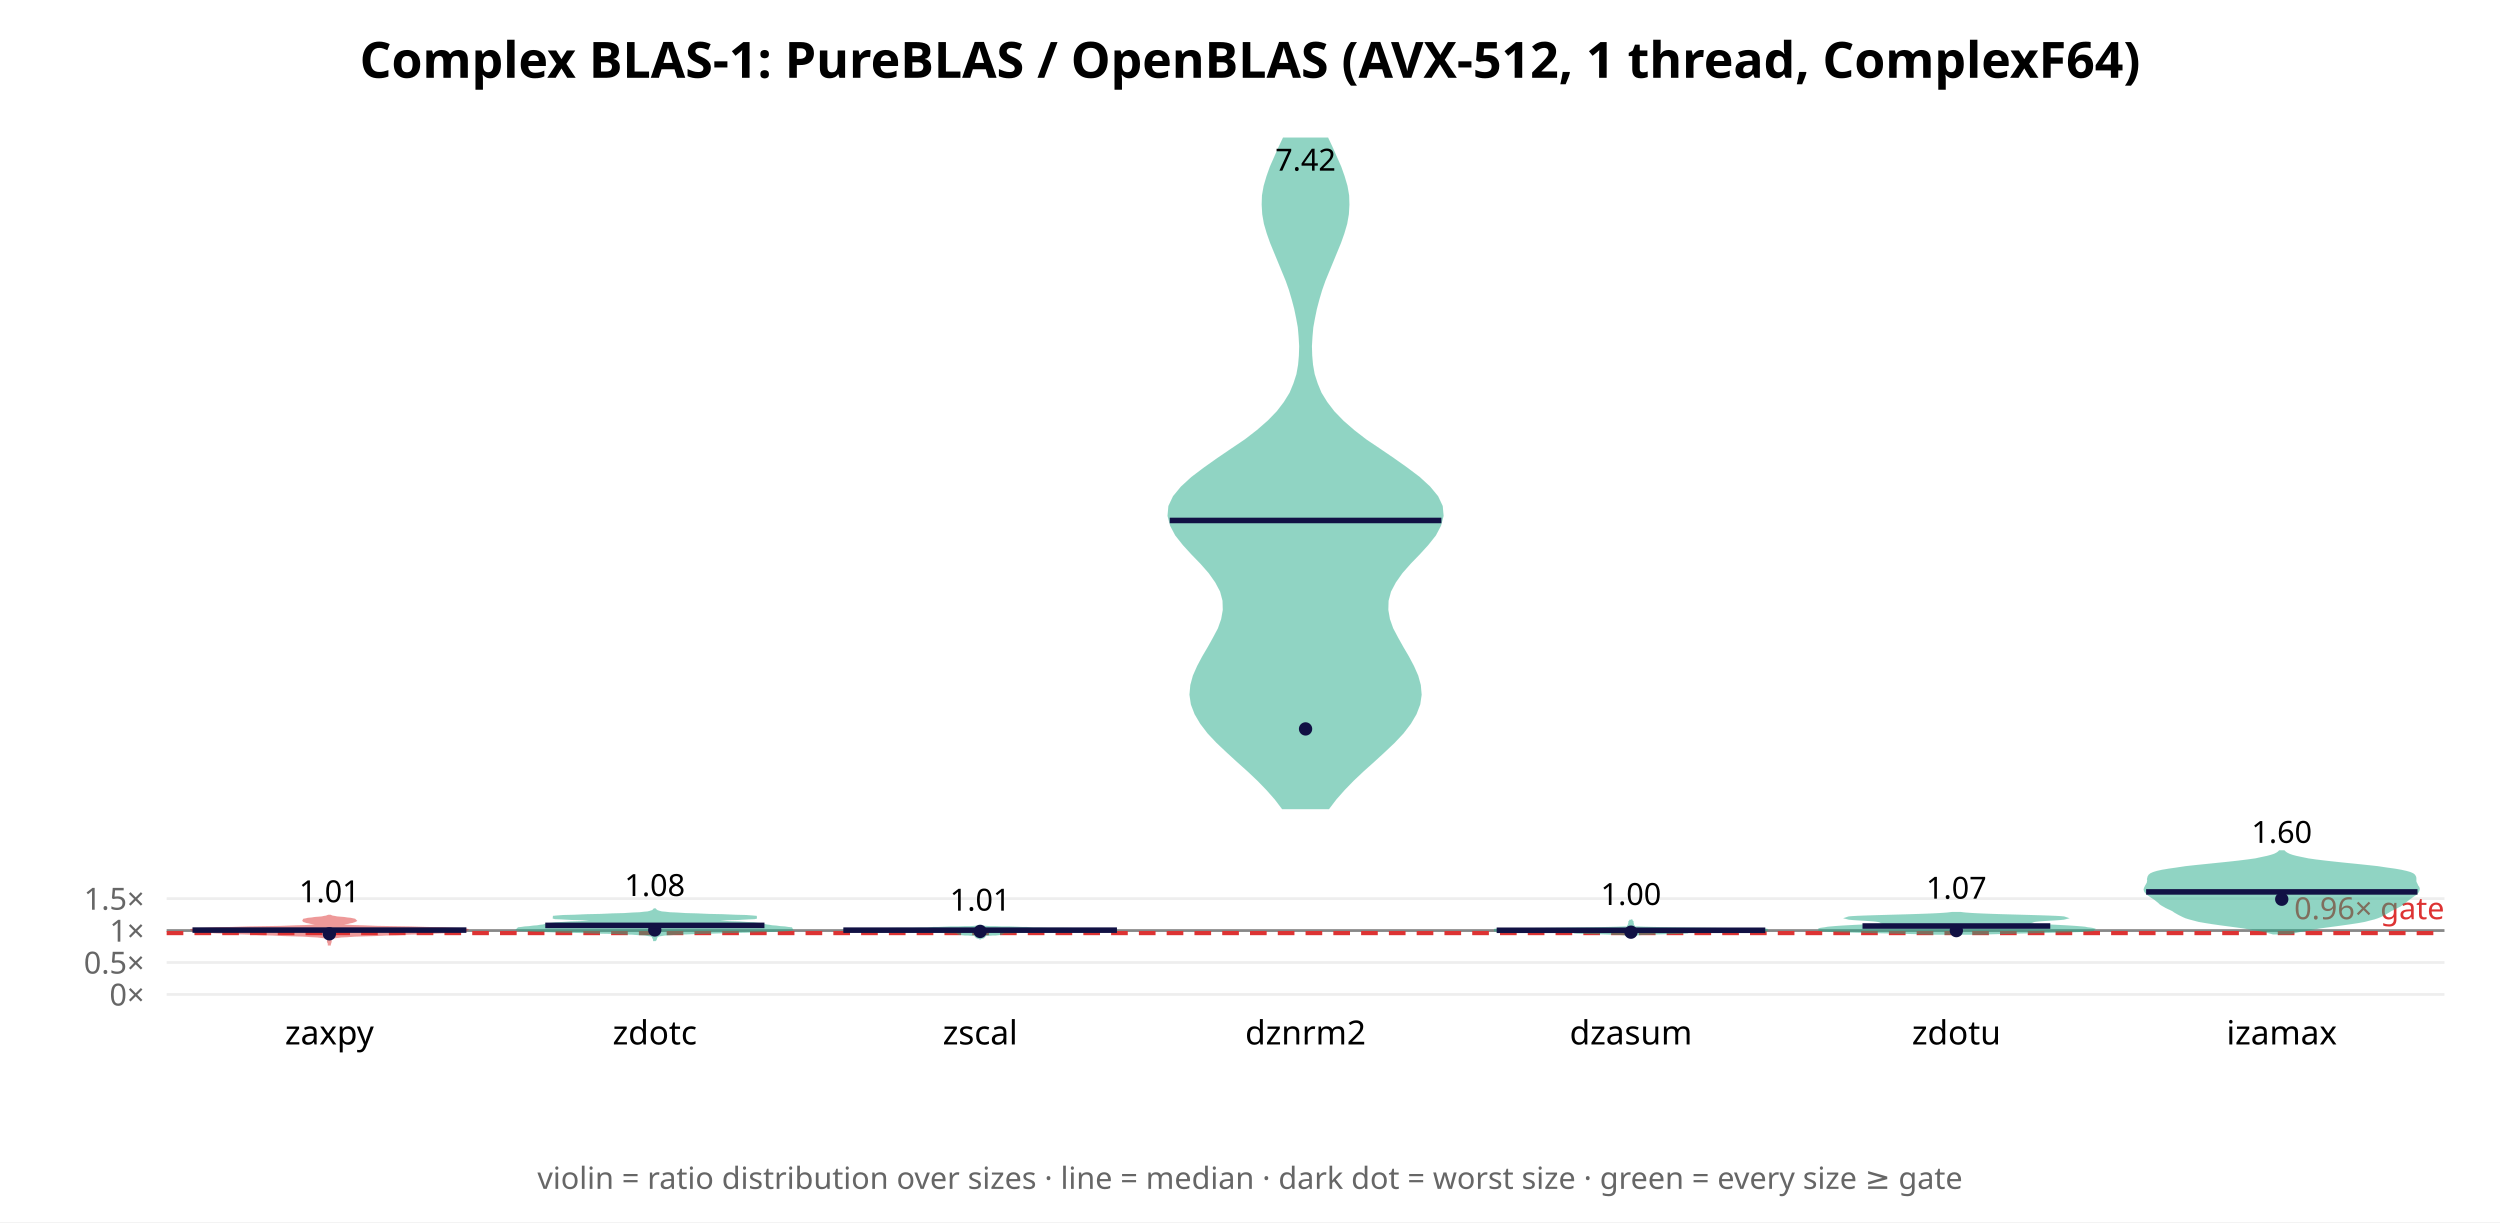
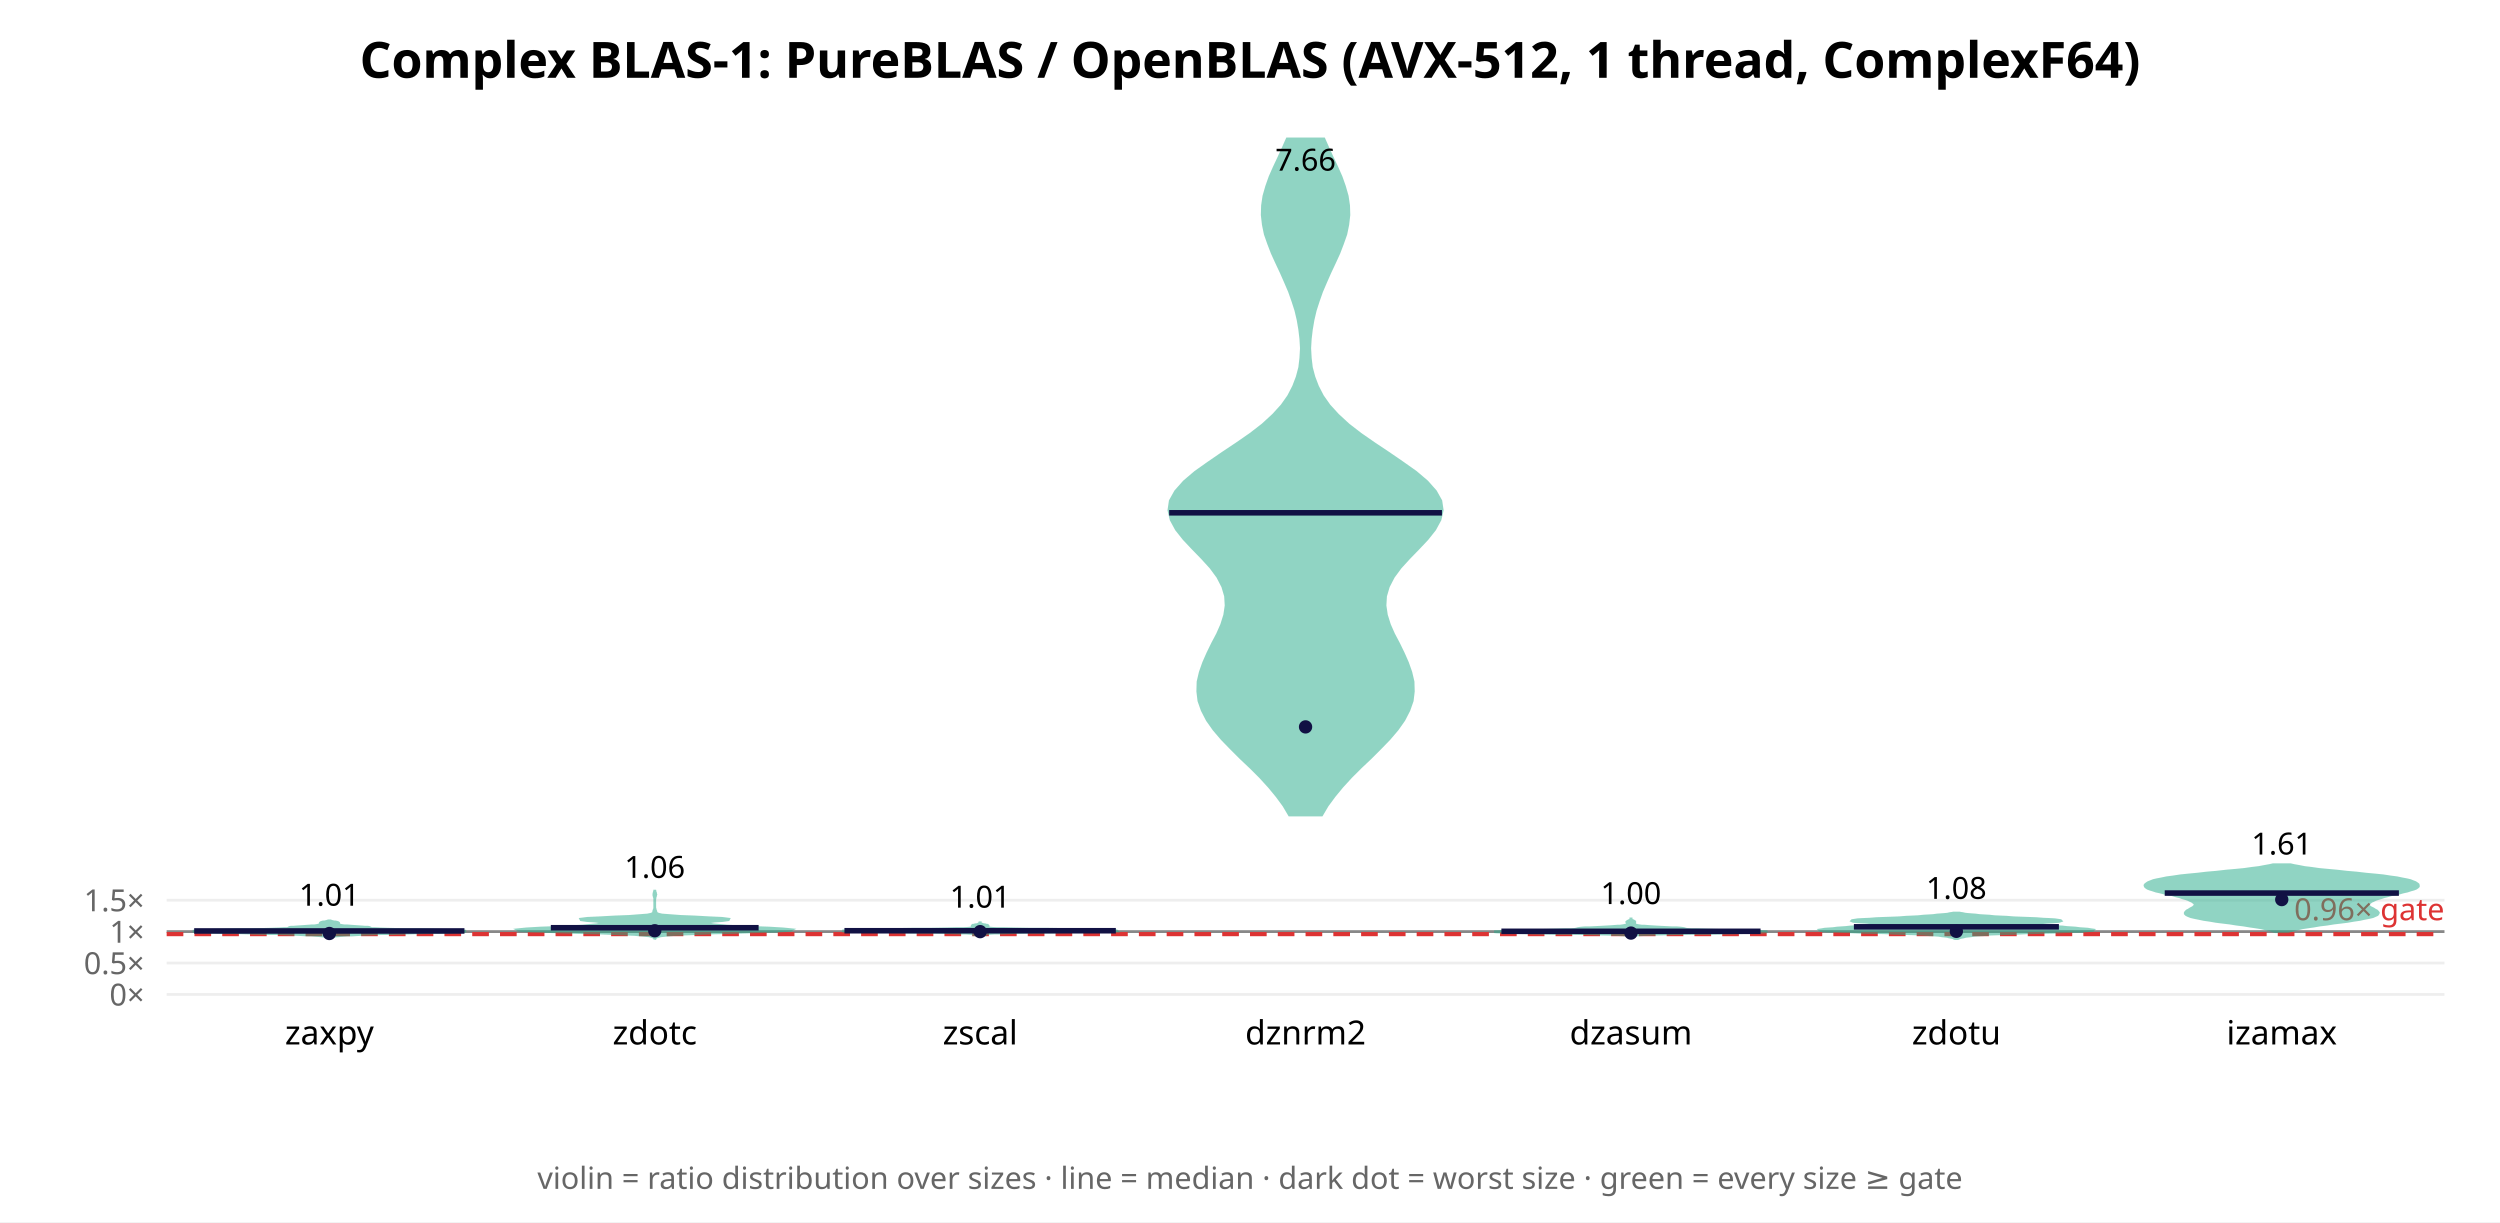
<svg xmlns="http://www.w3.org/2000/svg" width="900" height="440" font-family="sans-serif">
  <rect width="900" height="440" fill="white" />
  <text x="450.0" y="28" text-anchor="middle" font-size="18" font-weight="bold">Complex BLAS-1: PureBLAS / OpenBLAS (AVX-512, 1 thread, ComplexF64)</text>
  <line x1="60" y1="358.0" x2="880" y2="358.0" stroke="#eee" />
  <text x="52" y="362.0" text-anchor="end" font-size="11" fill="#666">0×</text>
-   <line x1="60" y1="346.499" x2="880" y2="346.499" stroke="#eee" />
-   <text x="52" y="350.499" text-anchor="end" font-size="11" fill="#666">0.5×</text>
-   <line x1="60" y1="334.998" x2="880" y2="334.998" stroke="#eee" />
-   <text x="52" y="338.998" text-anchor="end" font-size="11" fill="#666">1×</text>
-   <line x1="60" y1="323.496" x2="880" y2="323.496" stroke="#eee" />
-   <text x="52" y="327.496" text-anchor="end" font-size="11" fill="#666">1.5×</text>
-   <line x1="60" y1="334.998" x2="880" y2="334.998" stroke="#888" stroke-width="1" />
-   <line x1="60" y1="335.918" x2="880" y2="335.918" stroke="#d33" stroke-width="1.5" stroke-dasharray="6 4" />
-   <text x="880" y="330.918" text-anchor="end" font-size="11" fill="#d33">0.96× gate</text>
-   <polygon points="118.6,339.9 118.6,339.7 118.7,339.6 118.7,339.4 118.8,339.3 118.8,339.2 118.9,339.0 118.9,338.9 118.9,338.7 118.9,338.6 118.8,338.4 118.8,338.3 118.8,338.2 118.8,338.0 118.9,337.9 119.0,337.7 119.3,337.6 119.6,337.5 120.3,337.3 121.3,337.2 122.8,337.0 125.0,336.9 127.7,336.7 131.1,336.6 134.9,336.5 138.9,336.3 142.9,336.2 146.8,336.0 150.5,335.9 153.9,335.7 156.9,335.6 159.8,335.5 162.3,335.3 164.6,335.2 166.5,335.0 167.7,334.9 167.8,334.8 166.5,334.6 163.7,334.5 159.4,334.3 153.9,334.2 147.8,334.0 141.5,333.9 135.7,333.8 130.8,333.6 126.9,333.5 124.2,333.3 122.6,333.2 121.7,333.1 121.5,332.9 121.7,332.8 122.1,332.6 122.8,332.5 123.6,332.3 124.4,332.2 125.3,332.1 126.1,331.9 126.7,331.8 127.3,331.6 127.6,331.5 127.8,331.4 127.6,331.2 127.1,331.1 126.2,330.9 125.1,330.8 123.8,330.6 122.5,330.5 121.3,330.4 120.3,330.2 119.6,330.1 119.1,329.9 118.9,329.8 118.3,329.8 118.0,329.9 117.5,330.1 116.8,330.2 115.9,330.4 114.7,330.5 113.4,330.6 112.1,330.8 110.9,330.9 110.1,331.1 109.5,331.2 109.4,331.4 109.5,331.5 109.9,331.6 110.4,331.8 111.1,331.9 111.9,332.1 112.7,332.2 113.6,332.3 114.3,332.5 115.0,332.6 115.5,332.8 115.7,332.9 115.4,333.1 114.6,333.2 112.9,333.3 110.2,333.5 106.4,333.6 101.4,333.8 95.6,333.9 89.4,334.0 83.2,334.2 77.8,334.3 73.5,334.5 70.7,334.6 69.4,334.8 69.5,334.9 70.6,335.0 72.5,335.2 74.8,335.3 77.4,335.5 80.2,335.6 83.3,335.7 86.6,335.9 90.3,336.0 94.2,336.2 98.2,336.3 102.2,336.5 106.0,336.6 109.4,336.7 112.2,336.9 114.3,337.0 115.9,337.2 116.9,337.3 117.5,337.5 117.9,337.6 118.1,337.7 118.2,337.9 118.3,338.0 118.3,338.2 118.3,338.3 118.3,338.4 118.3,338.6 118.2,338.7 118.2,338.9 118.3,339.0 118.3,339.2 118.4,339.3 118.4,339.4 118.5,339.6 118.5,339.7 118.5,339.9" fill="#d33" opacity="0.5" stroke="#d33" stroke-width="1" />
-   <line x1="69.3" y1="334.835" x2="167.9" y2="334.835" stroke="#114" stroke-width="2" />
-   <circle cx="118.571" cy="336.175" r="2.4" fill="#114" />
-   <text x="118.571" y="324.809" text-anchor="middle" font-size="11">1.01</text>
+   <line x1="60" y1="346.689" x2="880" y2="346.689" stroke="#eee" />
+   <text x="52" y="350.689" text-anchor="end" font-size="11" fill="#666">0.5×</text>
+   <line x1="60" y1="335.379" x2="880" y2="335.379" stroke="#eee" />
+   <text x="52" y="339.379" text-anchor="end" font-size="11" fill="#666">1×</text>
+   <line x1="60" y1="324.068" x2="880" y2="324.068" stroke="#eee" />
+   <text x="52" y="328.068" text-anchor="end" font-size="11" fill="#666">1.5×</text>
+   <line x1="60" y1="335.379" x2="880" y2="335.379" stroke="#888" stroke-width="1" />
+   <line x1="60" y1="336.284" x2="880" y2="336.284" stroke="#d33" stroke-width="1.5" stroke-dasharray="6 4" />
+   <text x="880" y="331.284" text-anchor="end" font-size="11" fill="#d33">0.96× gate</text>
+   <polygon points="118.8,337.3 119.0,337.2 119.4,337.1 119.9,337.1 120.6,337.0 121.6,336.9 122.7,336.8 123.9,336.7 125.3,336.6 126.7,336.6 128.3,336.5 130.0,336.4 132.1,336.3 134.5,336.2 137.2,336.1 140.3,336.1 143.7,336.0 147.2,335.9 150.8,335.8 154.3,335.7 157.6,335.7 160.7,335.6 163.4,335.5 165.6,335.4 167.1,335.3 167.8,335.2 167.4,335.2 166.0,335.1 163.4,335.0 160.0,334.9 155.9,334.8 151.4,334.7 147.0,334.7 143.0,334.6 139.5,334.5 136.9,334.4 135.0,334.3 133.9,334.3 133.4,334.2 133.2,334.1 133.2,334.0 133.0,333.9 132.5,333.8 131.6,333.8 130.4,333.7 129.0,333.6 127.5,333.5 126.1,333.4 124.9,333.3 123.9,333.3 123.2,333.2 122.7,333.1 122.4,333.0 122.1,332.9 121.9,332.9 121.8,332.8 121.7,332.7 121.7,332.6 121.8,332.5 121.8,332.4 121.9,332.4 121.9,332.3 121.8,332.2 121.6,332.1 121.3,332.0 120.8,331.9 120.4,331.9 119.9,331.8 119.5,331.7 119.2,331.6 119.0,331.5 118.8,331.5 118.3,331.5 118.2,331.5 117.9,331.6 117.6,331.7 117.2,331.8 116.8,331.9 116.3,331.9 115.9,332.0 115.6,332.1 115.4,332.2 115.3,332.3 115.3,332.4 115.3,332.4 115.4,332.5 115.4,332.6 115.4,332.7 115.3,332.8 115.2,332.9 115.0,332.9 114.8,333.0 114.4,333.1 113.9,333.2 113.2,333.3 112.3,333.3 111.1,333.4 109.7,333.5 108.2,333.6 106.7,333.7 105.5,333.8 104.7,333.8 104.2,333.9 104.0,334.0 103.9,334.1 103.8,334.2 103.2,334.3 102.1,334.3 100.3,334.4 97.6,334.5 94.2,334.6 90.1,334.7 85.7,334.7 81.3,334.8 77.2,334.9 73.7,335.0 71.2,335.1 69.7,335.2 69.4,335.2 70.0,335.3 71.5,335.4 73.7,335.5 76.5,335.6 79.6,335.7 82.9,335.7 86.4,335.8 89.9,335.9 93.4,336.0 96.8,336.1 99.9,336.1 102.7,336.2 105.1,336.3 107.1,336.4 108.9,336.5 110.4,336.6 111.9,336.6 113.2,336.7 114.5,336.8 115.6,336.9 116.5,337.0 117.2,337.1 117.7,337.1 118.1,337.2 118.3,337.3" fill="#2a8" opacity="0.5" stroke="#2a8" stroke-width="1" />
+   <line x1="69.9" y1="335.143" x2="167.2" y2="335.143" stroke="#114" stroke-width="2" />
+   <circle cx="118.571" cy="336.058" r="2.4" fill="#114" />
+   <text x="118.571" y="326.055" text-anchor="middle" font-size="11">1.01</text>
  <text x="118.571" y="376" text-anchor="middle" font-size="12">zaxpy</text>
-   <polygon points="235.8,338.3 235.9,338.2 235.9,338.0 236.0,337.9 236.0,337.7 236.1,337.6 236.2,337.4 236.3,337.2 236.3,337.1 236.5,336.9 236.8,336.8 237.2,336.6 238.0,336.5 239.3,336.3 241.1,336.2 243.7,336.0 247.2,335.9 251.6,335.7 256.7,335.6 262.4,335.4 268.2,335.3 273.6,335.1 278.3,335.0 281.8,334.8 284.0,334.7 284.9,334.5 284.8,334.3 283.8,334.2 282.5,334.0 280.9,333.9 279.4,333.7 278.0,333.6 276.8,333.4 275.9,333.3 275.1,333.1 274.5,333.0 273.9,332.8 272.9,332.7 271.3,332.5 269.0,332.4 266.1,332.2 262.6,332.1 259.0,331.9 255.8,331.8 253.5,331.6 252.4,331.4 252.7,331.3 254.6,331.1 257.7,331.0 261.6,330.8 265.7,330.7 269.2,330.5 271.6,330.4 272.4,330.2 271.3,330.1 268.7,329.9 264.8,329.8 260.1,329.6 255.2,329.5 250.7,329.3 246.8,329.2 243.6,329.0 241.2,328.9 239.4,328.7 238.2,328.6 237.4,328.4 236.8,328.2 236.5,328.1 236.2,327.9 236.0,327.8 235.9,327.6 235.8,327.5 235.6,327.5 235.5,327.6 235.4,327.8 235.2,327.9 235.0,328.1 234.6,328.2 234.0,328.4 233.2,328.6 232.0,328.7 230.3,328.9 227.8,329.0 224.7,329.2 220.7,329.3 216.2,329.5 211.3,329.6 206.7,329.8 202.7,329.9 200.1,330.1 199.1,330.2 199.8,330.4 202.2,330.5 205.8,330.7 209.8,330.8 213.7,331.0 216.8,331.1 218.7,331.3 219.1,331.4 218.0,331.6 215.6,331.8 212.4,331.9 208.8,332.1 205.4,332.2 202.4,332.4 200.1,332.5 198.6,332.7 197.6,332.8 196.9,333.0 196.3,333.1 195.6,333.3 194.6,333.4 193.4,333.6 192.0,333.7 190.5,333.9 189.0,334.0 187.6,334.2 186.7,334.3 186.5,334.5 187.4,334.7 189.6,334.8 193.1,335.0 197.8,335.1 203.3,335.3 209.1,335.4 214.7,335.6 219.8,335.7 224.2,335.9 227.7,336.0 230.3,336.2 232.2,336.3 233.4,336.5 234.2,336.6 234.7,336.8 234.9,336.9 235.1,337.1 235.2,337.2 235.2,337.4 235.3,337.6 235.4,337.7 235.5,337.9 235.5,338.0 235.6,338.2 235.6,338.3" fill="#2a8" opacity="0.5" stroke="#2a8" stroke-width="1" />
-   <line x1="196.3" y1="333.134" x2="275.2" y2="333.134" stroke="#114" stroke-width="2" />
-   <circle cx="235.714" cy="334.783" r="2.4" fill="#114" />
-   <text x="235.714" y="322.567" text-anchor="middle" font-size="11">1.08</text>
+   <polygon points="235.7,338.2 235.8,337.9 235.9,337.7 236.1,337.4 236.7,337.2 237.8,336.9 239.7,336.7 243.0,336.4 248.0,336.2 255.0,335.9 263.6,335.7 272.7,335.4 280.2,335.2 284.5,334.9 284.9,334.7 281.9,334.4 276.8,334.1 271.1,333.9 265.8,333.6 261.7,333.4 258.8,333.1 256.7,332.9 255.0,332.6 253.8,332.4 253.6,332.1 254.8,331.9 257.2,331.6 260.1,331.4 262.2,331.1 262.3,330.9 259.9,330.6 255.4,330.4 250.0,330.1 244.9,329.9 240.9,329.6 238.3,329.4 237.0,329.1 236.4,328.8 236.2,328.6 236.1,328.3 236.1,328.1 236.0,327.8 235.9,327.6 235.8,327.3 235.8,327.1 235.7,326.8 235.7,326.6 235.7,326.3 235.7,326.1 235.7,325.8 235.7,325.6 235.7,325.3 235.7,325.1 235.7,324.8 235.7,324.6 235.7,324.3 235.7,324.1 235.7,323.8 235.7,323.6 235.8,323.3 235.8,323.0 235.9,322.8 236.0,322.5 236.0,322.3 236.1,322.0 236.0,321.8 236.0,321.5 235.9,321.3 235.8,321.0 235.8,320.8 235.7,320.5 235.7,320.3 235.7,320.3 235.7,320.5 235.7,320.8 235.6,321.0 235.5,321.3 235.5,321.5 235.4,321.8 235.4,322.0 235.4,322.3 235.5,322.5 235.5,322.8 235.6,323.0 235.7,323.3 235.7,323.6 235.7,323.8 235.7,324.1 235.7,324.3 235.7,324.6 235.7,324.8 235.7,325.1 235.7,325.3 235.7,325.6 235.7,325.8 235.7,326.1 235.7,326.3 235.7,326.6 235.7,326.8 235.7,327.1 235.6,327.3 235.5,327.6 235.4,327.8 235.4,328.1 235.3,328.3 235.3,328.6 235.1,328.8 234.5,329.1 233.1,329.4 230.5,329.6 226.6,329.9 221.4,330.1 216.0,330.4 211.5,330.6 209.1,330.9 209.2,331.1 211.3,331.4 214.2,331.6 216.7,331.9 217.8,332.1 217.6,332.4 216.4,332.6 214.8,332.9 212.6,333.1 209.7,333.4 205.6,333.6 200.4,333.9 194.6,334.1 189.5,334.4 186.5,334.7 186.9,334.9 191.2,335.2 198.8,335.4 207.8,335.7 216.4,335.9 223.4,336.2 228.4,336.4 231.7,336.7 233.7,336.9 234.8,337.2 235.3,337.4 235.6,337.7 235.7,337.9 235.7,338.2" fill="#2a8" opacity="0.5" stroke="#2a8" stroke-width="1" />
+   <line x1="198.3" y1="333.983" x2="273.1" y2="333.983" stroke="#114" stroke-width="2" />
+   <circle cx="235.714" cy="335.077" r="2.4" fill="#114" />
+   <text x="235.714" y="316.042" text-anchor="middle" font-size="11">1.06</text>
  <text x="235.714" y="376" text-anchor="middle" font-size="12">zdotc</text>
-   <polygon points="352.9,337.7 352.9,337.7 353.0,337.6 353.1,337.5 353.3,337.5 353.6,337.4 353.8,337.4 354.0,337.3 354.1,337.2 354.1,337.2 353.9,337.1 353.7,337.1 353.5,337.0 353.3,336.9 353.1,336.9 353.0,336.8 353.0,336.7 353.1,336.7 353.3,336.6 353.6,336.6 354.2,336.5 355.0,336.4 356.0,336.4 357.2,336.3 358.3,336.3 359.2,336.2 359.9,336.1 360.3,336.1 360.5,336.0 360.4,335.9 360.2,335.9 359.8,335.8 359.3,335.8 358.9,335.7 358.8,335.6 359.2,335.6 360.4,335.5 362.8,335.5 366.5,335.4 371.4,335.3 377.1,335.3 383.1,335.2 388.6,335.2 393.3,335.1 397.1,335.0 399.8,335.0 401.6,334.9 402.1,334.8 400.9,334.8 398.0,334.7 393.3,334.7 387.6,334.6 381.9,334.5 377.2,334.5 373.8,334.4 371.9,334.4 370.8,334.3 369.7,334.2 368.1,334.2 366.0,334.1 363.3,334.0 360.6,334.0 358.2,333.9 356.3,333.9 354.9,333.8 354.1,333.7 353.5,333.7 353.2,333.6 353.0,333.6 352.9,333.5 352.9,333.4 352.9,333.4 352.8,333.4 352.8,333.4 352.8,333.5 352.7,333.6 352.5,333.6 352.2,333.7 351.6,333.7 350.8,333.8 349.4,333.9 347.5,333.9 345.1,334.0 342.4,334.0 339.8,334.1 337.6,334.2 336.0,334.2 335.0,334.3 333.8,334.4 331.9,334.4 328.6,334.5 323.8,334.5 318.1,334.6 312.4,334.7 307.7,334.7 304.8,334.8 303.7,334.8 304.2,334.9 305.9,335.0 308.7,335.0 312.4,335.1 317.1,335.2 322.6,335.2 328.6,335.3 334.3,335.3 339.2,335.4 342.9,335.5 345.3,335.5 346.5,335.6 346.9,335.6 346.8,335.7 346.4,335.8 345.9,335.8 345.5,335.9 345.3,335.9 345.2,336.0 345.4,336.1 345.8,336.1 346.5,336.2 347.5,336.3 348.6,336.3 349.7,336.4 350.7,336.4 351.5,336.5 352.1,336.6 352.4,336.6 352.6,336.7 352.7,336.7 352.7,336.8 352.6,336.9 352.4,336.9 352.2,337.0 352.0,337.1 351.8,337.1 351.6,337.2 351.6,337.2 351.7,337.3 351.9,337.4 352.1,337.4 352.4,337.5 352.6,337.5 352.7,337.6 352.8,337.7 352.8,337.7" fill="#2a8" opacity="0.5" stroke="#2a8" stroke-width="1" />
-   <line x1="303.6" y1="334.859" x2="402.1" y2="334.859" stroke="#114" stroke-width="2" />
-   <circle cx="352.857" cy="335.316" r="2.4" fill="#114" />
-   <text x="352.857" y="327.834" text-anchor="middle" font-size="11">1.01</text>
+   <polygon points="352.9,337.2 352.9,337.1 352.9,337.0 353.0,337.0 353.2,336.9 353.5,336.8 353.8,336.8 354.1,336.7 354.4,336.6 354.6,336.5 354.7,336.5 354.7,336.4 354.6,336.3 354.6,336.3 354.8,336.2 355.1,336.1 355.7,336.1 356.6,336.0 358.1,335.9 360.1,335.9 362.7,335.8 366.0,335.7 370.0,335.6 374.8,335.6 380.1,335.5 385.9,335.4 391.7,335.4 396.7,335.3 400.3,335.2 402.1,335.2 402.0,335.1 400.8,335.0 399.0,335.0 397.2,334.9 395.2,334.8 392.3,334.7 388.1,334.7 382.5,334.6 376.3,334.5 370.4,334.5 365.4,334.4 361.6,334.3 359.0,334.3 357.3,334.2 356.3,334.1 355.8,334.0 355.5,334.0 355.4,333.9 355.5,333.8 355.5,333.8 355.6,333.7 355.7,333.6 355.7,333.6 355.7,333.5 355.7,333.4 355.7,333.4 355.7,333.3 355.6,333.2 355.5,333.1 355.2,333.1 354.9,333.0 354.5,332.9 354.2,332.9 353.8,332.8 353.6,332.7 353.4,332.7 353.2,332.6 353.1,332.5 353.0,332.4 352.9,332.4 352.9,332.3 352.9,332.2 352.8,332.2 352.8,332.3 352.8,332.4 352.7,332.4 352.7,332.5 352.5,332.6 352.3,332.7 352.1,332.7 351.9,332.8 351.6,332.9 351.2,332.9 350.8,333.0 350.5,333.1 350.2,333.1 350.1,333.2 350.0,333.3 350.0,333.4 350.0,333.4 350.0,333.5 350.0,333.6 350.0,333.6 350.1,333.7 350.2,333.8 350.3,333.8 350.3,333.9 350.2,334.0 350.0,334.0 349.4,334.1 348.4,334.2 346.8,334.3 344.1,334.3 340.4,334.4 335.3,334.5 329.4,334.5 323.2,334.6 317.6,334.7 313.4,334.7 310.5,334.8 308.5,334.9 306.7,335.0 304.9,335.0 303.7,335.1 303.7,335.2 305.4,335.2 309.0,335.3 314.1,335.4 319.8,335.4 325.6,335.5 331.0,335.6 335.7,335.6 339.7,335.7 343.0,335.8 345.7,335.9 347.7,335.9 349.1,336.0 350.0,336.1 350.6,336.1 350.9,336.2 351.1,336.3 351.1,336.3 351.1,336.4 351.0,336.5 351.1,336.5 351.3,336.6 351.6,336.7 351.9,336.8 352.2,336.8 352.5,336.9 352.7,337.0 352.8,337.0 352.8,337.1 352.8,337.2" fill="#2a8" opacity="0.5" stroke="#2a8" stroke-width="1" />
+   <line x1="304.0" y1="335.064" x2="401.7" y2="335.064" stroke="#114" stroke-width="2" />
+   <circle cx="352.857" cy="335.391" r="2.4" fill="#114" />
+   <text x="352.857" y="326.753" text-anchor="middle" font-size="11">1.01</text>
  <text x="352.857" y="376" text-anchor="middle" font-size="12">zscal</text>
-   <polygon points="478.2,290.8 480.7,287.5 483.7,284.1 487.0,280.7 490.6,277.3 494.4,273.9 498.1,270.5 501.7,267.1 504.9,263.7 507.5,260.3 509.5,256.9 510.8,253.5 511.3,250.1 511.0,246.7 510.1,243.4 508.6,240.0 506.8,236.6 504.8,233.2 502.9,229.8 501.1,226.4 499.9,223.0 499.3,219.6 499.4,216.2 500.3,212.8 502.1,209.4 504.5,206.0 507.5,202.6 510.7,199.3 513.8,195.9 516.5,192.5 518.3,189.1 519.2,185.7 518.9,182.3 517.3,178.9 514.5,175.5 510.8,172.1 506.3,168.7 501.5,165.3 496.5,161.9 491.6,158.6 487.2,155.2 483.3,151.8 480.0,148.4 477.4,145.0 475.3,141.6 473.9,138.2 472.8,134.8 472.2,131.4 471.9,128.0 471.8,124.6 472.0,121.2 472.3,117.8 472.9,114.5 473.6,111.1 474.5,107.7 475.5,104.3 476.7,100.9 478.1,97.5 479.5,94.1 480.9,90.7 482.3,87.3 483.5,83.9 484.5,80.5 485.1,77.1 485.3,73.7 485.2,70.4 484.6,67.0 483.6,63.6 482.4,60.2 480.9,56.8 479.4,53.4 477.8,50.0 462.2,50.0 460.6,53.4 459.1,56.8 457.6,60.2 456.4,63.6 455.4,67.0 454.8,70.4 454.7,73.7 454.9,77.1 455.5,80.5 456.5,83.9 457.7,87.3 459.1,90.7 460.5,94.1 461.9,97.5 463.3,100.9 464.5,104.3 465.5,107.7 466.4,111.1 467.1,114.5 467.7,117.8 468.0,121.2 468.2,124.6 468.1,128.0 467.8,131.4 467.2,134.8 466.1,138.2 464.7,141.6 462.6,145.0 460.0,148.4 456.7,151.8 452.8,155.2 448.4,158.6 443.5,161.9 438.5,165.3 433.7,168.7 429.2,172.1 425.5,175.5 422.7,178.9 421.1,182.3 420.8,185.7 421.7,189.1 423.5,192.5 426.2,195.9 429.3,199.3 432.5,202.6 435.5,206.0 437.9,209.4 439.7,212.8 440.6,216.2 440.7,219.6 440.1,223.0 438.9,226.4 437.1,229.8 435.2,233.2 433.2,236.6 431.4,240.0 429.9,243.4 429.0,246.7 428.7,250.1 429.2,253.5 430.5,256.9 432.5,260.3 435.1,263.7 438.3,267.1 441.9,270.5 445.6,273.9 449.4,277.3 453.0,280.7 456.3,284.1 459.3,287.5 461.8,290.8" fill="#2a8" opacity="0.5" stroke="#2a8" stroke-width="1" />
-   <line x1="421.1" y1="187.368" x2="518.9" y2="187.368" stroke="#114" stroke-width="2" />
-   <circle cx="470.0" cy="262.412" r="2.4" fill="#114" />
-   <text x="470.0" y="61.434" text-anchor="middle" font-size="11">7.42</text>
+   <polygon points="475.8,293.4 477.8,290.0 480.3,286.6 483.1,283.2 486.3,279.7 489.7,276.3 493.3,272.9 496.8,269.4 500.1,266.0 503.0,262.6 505.4,259.2 507.2,255.7 508.4,252.3 508.8,248.9 508.7,245.4 507.9,242.0 506.7,238.6 505.2,235.2 503.5,231.7 501.7,228.3 500.2,224.9 499.1,221.4 498.6,218.0 498.8,214.6 499.8,211.2 501.6,207.7 504.1,204.3 507.2,200.9 510.6,197.4 513.8,194.0 516.5,190.6 518.4,187.1 519.2,183.7 518.7,180.3 516.8,176.9 513.7,173.4 509.7,170.0 504.9,166.6 499.8,163.1 494.7,159.7 489.8,156.3 485.4,152.9 481.6,149.4 478.5,146.0 476.1,142.6 474.3,139.1 473.0,135.7 472.1,132.3 471.7,128.9 471.5,125.4 471.7,122.0 472.1,118.6 472.7,115.1 473.5,111.7 474.6,108.3 475.8,104.9 477.3,101.4 478.8,98.0 480.4,94.6 482.0,91.1 483.3,87.7 484.5,84.3 485.2,80.9 485.6,77.4 485.5,74.0 485.0,70.6 484.0,67.1 482.8,63.7 481.3,60.3 479.7,56.9 478.1,53.4 476.6,50.0 463.4,50.0 461.9,53.4 460.3,56.9 458.7,60.3 457.2,63.7 456.0,67.1 455.0,70.6 454.5,74.0 454.4,77.4 454.8,80.9 455.5,84.3 456.7,87.7 458.0,91.1 459.6,94.6 461.2,98.0 462.7,101.4 464.2,104.9 465.4,108.3 466.5,111.7 467.3,115.1 467.9,118.6 468.3,122.0 468.5,125.4 468.3,128.9 467.9,132.3 467.0,135.7 465.7,139.1 463.9,142.6 461.5,146.0 458.4,149.4 454.6,152.9 450.2,156.3 445.3,159.7 440.2,163.1 435.1,166.6 430.3,170.0 426.3,173.4 423.2,176.9 421.3,180.3 420.8,183.7 421.6,187.1 423.5,190.6 426.2,194.0 429.4,197.4 432.8,200.9 435.9,204.3 438.4,207.7 440.2,211.2 441.2,214.6 441.4,218.0 440.9,221.4 439.8,224.9 438.3,228.3 436.5,231.7 434.8,235.2 433.3,238.6 432.1,242.0 431.3,245.4 431.2,248.9 431.6,252.3 432.8,255.7 434.6,259.2 437.0,262.6 439.9,266.0 443.2,269.4 446.7,272.9 450.3,276.3 453.7,279.7 456.9,283.2 459.7,286.6 462.2,290.0 464.2,293.4" fill="#2a8" opacity="0.5" stroke="#2a8" stroke-width="1" />
+   <line x1="420.9" y1="184.608" x2="519.1" y2="184.608" stroke="#114" stroke-width="2" />
+   <circle cx="470.0" cy="261.683" r="2.4" fill="#114" />
+   <text x="470.0" y="61.434" text-anchor="middle" font-size="11">7.66</text>
  <text x="470.0" y="376" text-anchor="middle" font-size="12">dznrm2</text>
-   <polygon points="587.1,337.6 587.1,337.5 587.2,337.4 587.2,337.3 587.3,337.2 587.5,337.2 587.7,337.1 588.0,337.0 588.3,336.9 588.5,336.8 588.6,336.7 588.6,336.6 588.6,336.5 588.7,336.4 589.2,336.3 590.0,336.2 591.1,336.1 592.5,336.1 594.2,336.0 596.7,335.9 600.1,335.8 603.9,335.7 606.7,335.6 607.7,335.5 607.0,335.4 606.5,335.3 608.6,335.2 614.6,335.1 623.4,335.1 631.8,335.0 636.3,334.9 635.7,334.8 631.0,334.7 624.1,334.6 616.3,334.5 608.4,334.4 601.3,334.3 595.6,334.2 591.8,334.1 589.5,334.0 588.3,334.0 587.9,333.9 587.8,333.8 587.8,333.7 587.9,333.6 588.0,333.5 588.0,333.4 587.9,333.3 587.8,333.2 587.7,333.1 587.5,333.0 587.5,333.0 587.6,332.9 587.7,332.8 587.7,332.7 587.7,332.6 587.6,332.5 587.5,332.4 587.5,332.3 587.5,332.2 587.5,332.1 587.6,332.0 587.6,331.9 587.6,331.9 587.5,331.8 587.4,331.7 587.3,331.6 587.2,331.5 587.2,331.4 587.2,331.3 587.1,331.2 587.1,331.1 587.1,331.1 587.1,331.2 587.1,331.3 587.1,331.4 587.0,331.5 587.0,331.6 586.9,331.7 586.8,331.8 586.7,331.9 586.7,331.9 586.7,332.0 586.7,332.1 586.8,332.2 586.8,332.3 586.8,332.4 586.7,332.5 586.6,332.6 586.6,332.7 586.6,332.8 586.7,332.9 586.8,333.0 586.7,333.0 586.6,333.1 586.5,333.2 586.3,333.3 586.3,333.4 586.3,333.5 586.4,333.6 586.4,333.7 586.5,333.8 586.4,333.9 585.9,334.0 584.8,334.0 582.5,334.1 578.7,334.2 573.0,334.3 565.9,334.4 558.0,334.5 550.2,334.6 543.3,334.7 538.6,334.8 537.9,334.9 542.5,335.0 550.9,335.1 559.7,335.1 565.7,335.2 567.8,335.3 567.3,335.4 566.6,335.5 567.6,335.6 570.4,335.7 574.2,335.8 577.6,335.9 580.1,336.0 581.8,336.1 583.1,336.1 584.3,336.2 585.1,336.3 585.6,336.4 585.7,336.5 585.7,336.6 585.7,336.7 585.8,336.8 586.0,336.9 586.3,337.0 586.6,337.1 586.8,337.2 587.0,337.2 587.1,337.3 587.1,337.4 587.1,337.5 587.1,337.6" fill="#2a8" opacity="0.5" stroke="#2a8" stroke-width="1" />
-   <line x1="538.8" y1="334.899" x2="635.5" y2="334.899" stroke="#114" stroke-width="2" />
-   <circle cx="587.143" cy="335.58" r="2.4" fill="#114" />
-   <text x="587.143" y="325.792" text-anchor="middle" font-size="11">1.00</text>
+   <polygon points="587.2,337.0 587.3,336.9 587.5,336.8 587.8,336.7 588.4,336.7 589.3,336.6 590.8,336.5 593.0,336.4 596.0,336.3 599.9,336.2 604.5,336.1 609.6,336.0 615.0,336.0 620.3,335.9 625.3,335.8 629.6,335.7 633.1,335.6 635.4,335.5 636.3,335.4 635.7,335.4 633.5,335.3 630.1,335.2 626.0,335.1 621.5,335.0 617.3,334.9 613.6,334.8 610.8,334.7 608.8,334.7 607.6,334.6 606.9,334.5 606.6,334.4 606.3,334.3 605.7,334.2 604.9,334.1 603.6,334.0 601.9,334.0 600.0,333.9 598.0,333.8 596.1,333.7 594.5,333.6 593.1,333.5 591.9,333.4 591.0,333.4 590.3,333.3 589.7,333.2 589.2,333.1 588.8,333.0 588.5,332.9 588.2,332.8 588.0,332.7 587.9,332.7 587.8,332.6 587.9,332.5 587.9,332.4 588.0,332.3 588.2,332.2 588.3,332.1 588.5,332.1 588.5,332.0 588.5,331.9 588.5,331.8 588.3,331.7 588.2,331.6 588.0,331.5 587.8,331.4 587.6,331.4 587.5,331.3 587.4,331.2 587.3,331.1 587.2,331.0 587.2,330.9 587.2,330.8 587.1,330.8 587.1,330.9 587.1,331.0 587.0,331.1 586.9,331.2 586.8,331.3 586.6,331.4 586.5,331.4 586.3,331.5 586.1,331.6 585.9,331.7 585.8,331.8 585.7,331.9 585.8,332.0 585.8,332.1 586.0,332.1 586.1,332.2 586.2,332.3 586.4,332.4 586.4,332.5 586.4,332.6 586.4,332.7 586.3,332.7 586.1,332.8 585.8,332.9 585.5,333.0 585.0,333.1 584.6,333.2 584.0,333.3 583.3,333.4 582.4,333.4 581.2,333.5 579.8,333.6 578.1,333.7 576.3,333.8 574.3,333.9 572.4,334.0 570.7,334.0 569.4,334.1 568.6,334.2 568.0,334.3 567.7,334.4 567.3,334.5 566.7,334.6 565.5,334.7 563.5,334.7 560.7,334.8 557.0,334.9 552.8,335.0 548.3,335.1 544.2,335.2 540.8,335.3 538.6,335.4 537.9,335.4 538.8,335.5 541.2,335.6 544.7,335.7 549.0,335.8 554.0,335.9 559.3,336.0 564.7,336.0 569.8,336.1 574.4,336.2 578.3,336.3 581.3,336.4 583.5,336.5 585.0,336.6 585.9,336.7 586.5,336.7 586.8,336.8 587.0,336.9 587.1,337.0" fill="#2a8" opacity="0.5" stroke="#2a8" stroke-width="1" />
+   <line x1="540.5" y1="335.273" x2="633.8" y2="335.273" stroke="#114" stroke-width="2" />
+   <circle cx="587.143" cy="335.91" r="2.4" fill="#114" />
+   <text x="587.143" y="325.468" text-anchor="middle" font-size="11">1.00</text>
  <text x="587.143" y="376" text-anchor="middle" font-size="12">dzasum</text>
-   <polygon points="712.8,336.0 715.6,335.9 718.8,335.8 722.6,335.7 726.6,335.6 730.9,335.5 735.3,335.4 739.5,335.3 743.4,335.2 746.8,335.1 749.5,335.0 751.5,334.9 752.8,334.8 753.4,334.7 753.5,334.6 753.1,334.5 752.4,334.4 751.5,334.3 750.5,334.1 749.4,334.0 748.2,333.9 746.9,333.8 745.4,333.7 743.7,333.6 741.8,333.5 739.8,333.4 737.6,333.3 735.5,333.2 733.5,333.1 731.6,333.0 730.1,332.9 728.9,332.8 728.2,332.7 727.8,332.6 727.9,332.5 728.2,332.4 728.7,332.3 729.4,332.2 730.0,332.1 730.6,332.0 731.0,331.9 731.3,331.8 731.6,331.7 731.8,331.6 732.1,331.5 732.5,331.4 733.3,331.3 734.3,331.2 735.6,331.1 737.2,331.0 738.9,330.9 740.5,330.8 741.9,330.7 742.9,330.6 743.3,330.5 743.0,330.4 741.9,330.3 740.1,330.2 737.6,330.1 734.7,330.0 731.3,329.9 727.8,329.8 724.2,329.7 720.8,329.6 717.6,329.5 714.9,329.4 712.5,329.3 710.5,329.2 708.9,329.1 707.6,329.0 706.6,328.9 705.9,328.8 702.7,328.8 701.9,328.9 701.0,329.0 699.7,329.1 698.1,329.2 696.1,329.3 693.7,329.4 690.9,329.5 687.8,329.6 684.4,329.7 680.8,329.8 677.3,329.9 673.9,330.0 670.9,330.1 668.5,330.2 666.7,330.3 665.6,330.4 665.3,330.5 665.7,330.6 666.7,330.7 668.1,330.8 669.7,330.9 671.4,331.0 672.9,331.1 674.3,331.2 675.3,331.3 676.0,331.4 676.5,331.5 676.8,331.6 677.0,331.7 677.2,331.8 677.6,331.9 678.0,332.0 678.6,332.1 679.2,332.2 679.8,332.3 680.4,332.4 680.7,332.5 680.7,332.6 680.4,332.7 679.6,332.8 678.5,332.9 676.9,333.0 675.1,333.1 673.1,333.2 670.9,333.3 668.8,333.4 666.8,333.5 664.9,333.6 663.2,333.7 661.7,333.8 660.4,333.9 659.2,334.0 658.1,334.1 657.0,334.3 656.2,334.4 655.5,334.5 655.1,334.6 655.1,334.7 655.8,334.8 657.1,334.9 659.1,335.0 661.8,335.1 665.2,335.2 669.0,335.3 673.3,335.4 677.6,335.5 681.9,335.6 686.0,335.7 689.7,335.8 693.0,335.9 695.7,336.0" fill="#2a8" opacity="0.5" stroke="#2a8" stroke-width="1" />
-   <line x1="670.5" y1="333.362" x2="738.1" y2="333.362" stroke="#114" stroke-width="2" />
-   <circle cx="704.286" cy="335.02" r="2.4" fill="#114" />
-   <text x="704.286" y="323.532" text-anchor="middle" font-size="11">1.07</text>
+   <polygon points="704.8,337.9 705.1,337.8 705.4,337.6 705.8,337.5 706.3,337.4 706.9,337.3 707.6,337.1 708.5,337.0 709.5,336.9 710.7,336.7 712.2,336.6 714.0,336.5 716.2,336.3 718.9,336.2 722.1,336.1 725.8,336.0 730.0,335.8 734.5,335.7 739.1,335.6 743.4,335.4 747.3,335.3 750.3,335.2 752.4,335.0 753.4,334.9 753.5,334.8 752.8,334.7 751.6,334.5 750.2,334.4 748.7,334.3 747.2,334.1 745.7,334.0 744.1,333.9 742.4,333.7 740.4,333.6 738.3,333.5 736.0,333.3 733.8,333.2 731.8,333.1 730.4,333.0 729.5,332.8 729.4,332.7 730.0,332.6 731.3,332.4 732.9,332.3 734.9,332.2 736.9,332.0 738.7,331.9 740.2,331.8 741.3,331.7 741.9,331.5 741.8,331.4 741.1,331.3 739.7,331.1 737.9,331.0 735.6,330.9 733.0,330.7 730.3,330.6 727.5,330.5 724.9,330.4 722.4,330.2 720.1,330.1 718.0,330.0 716.1,329.8 714.3,329.7 712.7,329.6 711.1,329.4 709.7,329.3 708.5,329.2 707.5,329.1 706.6,328.9 705.9,328.8 705.4,328.7 703.2,328.7 702.7,328.8 702.0,328.9 701.1,329.1 700.1,329.2 698.8,329.3 697.4,329.4 695.9,329.6 694.3,329.7 692.5,329.8 690.6,330.0 688.5,330.1 686.2,330.2 683.7,330.4 681.1,330.5 678.3,330.6 675.6,330.7 673.0,330.9 670.7,331.0 668.8,331.1 667.5,331.3 666.8,331.4 666.7,331.5 667.2,331.7 668.3,331.8 669.9,331.9 671.7,332.0 673.7,332.2 675.6,332.3 677.3,332.4 678.5,332.6 679.1,332.7 679.0,332.8 678.2,333.0 676.8,333.1 674.8,333.2 672.6,333.3 670.3,333.5 668.1,333.6 666.2,333.7 664.4,333.9 662.9,334.0 661.4,334.1 659.9,334.3 658.4,334.4 656.9,334.5 655.8,334.7 655.1,334.8 655.2,334.9 656.2,335.0 658.3,335.2 661.3,335.3 665.1,335.4 669.5,335.6 674.1,335.7 678.5,335.8 682.7,336.0 686.5,336.1 689.7,336.2 692.4,336.3 694.6,336.5 696.4,336.6 697.9,336.7 699.1,336.9 700.1,337.0 701.0,337.1 701.7,337.3 702.3,337.4 702.8,337.5 703.2,337.6 703.5,337.8 703.8,337.9" fill="#2a8" opacity="0.5" stroke="#2a8" stroke-width="1" />
+   <line x1="667.4" y1="333.657" x2="741.2" y2="333.657" stroke="#114" stroke-width="2" />
+   <circle cx="704.286" cy="335.283" r="2.4" fill="#114" />
+   <text x="704.286" y="323.594" text-anchor="middle" font-size="11">1.08</text>
  <text x="704.286" y="376" text-anchor="middle" font-size="12">zdotu</text>
-   <polygon points="824.6,335.9 825.9,335.5 827.6,335.1 829.7,334.7 832.1,334.3 834.8,333.8 837.7,333.4 840.7,333.0 843.6,332.6 846.4,332.2 849.0,331.8 851.2,331.4 853.1,330.9 854.7,330.5 855.9,330.1 856.9,329.7 857.7,329.3 858.4,328.9 859.1,328.5 859.8,328.1 860.6,327.6 861.4,327.2 862.2,326.8 863.0,326.4 863.8,326.0 864.4,325.6 865.0,325.2 865.6,324.7 866.1,324.3 866.6,323.9 867.1,323.5 867.7,323.1 868.2,322.7 868.8,322.3 869.4,321.9 869.9,321.4 870.3,321.0 870.5,320.6 870.6,320.2 870.6,319.8 870.4,319.4 870.1,319.0 869.9,318.5 869.7,318.1 869.5,317.7 869.4,317.3 869.4,316.9 869.4,316.5 869.4,316.1 869.3,315.7 869.0,315.2 868.5,314.8 867.6,314.4 866.2,314.0 864.4,313.6 862.1,313.2 859.2,312.8 855.9,312.3 852.2,311.9 848.4,311.5 844.4,311.1 840.6,310.7 837.0,310.3 833.7,309.9 830.9,309.5 828.5,309.0 826.6,308.6 825.1,308.2 824.0,307.8 823.2,307.4 822.6,307.0 822.2,306.6 820.7,306.6 820.3,307.0 819.7,307.4 818.9,307.8 817.7,308.2 816.2,308.6 814.3,309.0 812.0,309.5 809.1,309.9 805.9,310.3 802.3,310.7 798.4,311.1 794.5,311.5 790.6,311.9 786.9,312.3 783.6,312.8 780.8,313.2 778.4,313.6 776.6,314.0 775.3,314.4 774.4,314.8 773.9,315.2 773.6,315.7 773.5,316.1 773.4,316.5 773.5,316.9 773.4,317.3 773.4,317.7 773.2,318.1 773.0,318.5 772.7,319.0 772.5,319.4 772.3,319.8 772.2,320.2 772.3,320.6 772.5,321.0 772.9,321.4 773.4,321.9 774.0,322.3 774.6,322.7 775.2,323.1 775.8,323.5 776.3,323.9 776.8,324.3 777.3,324.7 777.8,325.2 778.4,325.6 779.1,326.0 779.8,326.4 780.6,326.8 781.5,327.2 782.3,327.6 783.0,328.1 783.7,328.5 784.4,328.9 785.2,329.3 786.0,329.7 786.9,330.1 788.2,330.5 789.7,330.9 791.6,331.4 793.9,331.8 796.4,332.2 799.2,332.6 802.2,333.0 805.2,333.4 808.1,333.8 810.8,334.3 813.2,334.7 815.2,335.1 816.9,335.5 818.3,335.9" fill="#2a8" opacity="0.5" stroke="#2a8" stroke-width="1" />
-   <line x1="772.6" y1="321.087" x2="870.3" y2="321.087" stroke="#114" stroke-width="2" />
-   <circle cx="821.429" cy="323.723" r="2.4" fill="#114" />
-   <text x="821.429" y="303.438" text-anchor="middle" font-size="11">1.60</text>
+   <polygon points="823.7,335.4 824.6,335.1 825.8,334.7 827.2,334.4 828.8,334.0 830.8,333.7 832.9,333.4 835.2,333.0 837.7,332.7 840.2,332.3 842.7,332.0 845.1,331.7 847.4,331.3 849.5,331.0 851.3,330.6 852.9,330.3 854.2,330.0 855.1,329.6 855.8,329.3 856.1,328.9 856.2,328.6 856.0,328.3 855.6,327.9 855.0,327.6 854.4,327.2 853.8,326.9 853.2,326.6 852.8,326.2 852.6,325.9 852.6,325.5 852.8,325.2 853.2,324.9 853.7,324.5 854.4,324.2 855.2,323.8 856.1,323.5 857.1,323.2 858.3,322.8 859.5,322.5 860.9,322.1 862.3,321.8 863.8,321.5 865.2,321.1 866.6,320.8 867.8,320.4 868.9,320.1 869.7,319.8 870.3,319.4 870.6,319.1 870.6,318.7 870.5,318.4 870.1,318.1 869.5,317.7 868.7,317.4 867.7,317.0 866.4,316.7 864.8,316.4 862.9,316.0 860.6,315.7 858.0,315.3 855.1,315.0 851.8,314.7 848.4,314.3 844.9,314.0 841.4,313.6 838.1,313.3 834.9,313.0 832.1,312.6 829.6,312.3 827.6,311.9 825.9,311.6 824.6,311.3 818.3,311.3 817.0,311.6 815.3,311.9 813.2,312.3 810.7,312.6 807.9,313.0 804.8,313.3 801.4,313.6 797.9,314.0 794.4,314.3 791.0,314.7 787.8,315.0 784.9,315.3 782.3,315.7 780.0,316.0 778.1,316.4 776.5,316.7 775.2,317.0 774.2,317.4 773.4,317.7 772.8,318.1 772.4,318.4 772.2,318.7 772.3,319.1 772.6,319.4 773.2,319.8 774.0,320.1 775.0,320.4 776.2,320.8 777.6,321.1 779.1,321.5 780.5,321.8 782.0,322.1 783.3,322.5 784.6,322.8 785.7,323.2 786.8,323.5 787.7,323.8 788.5,324.2 789.2,324.5 789.7,324.9 790.1,325.2 790.2,325.5 790.2,325.9 790.0,326.2 789.6,326.6 789.1,326.9 788.5,327.2 787.9,327.6 787.3,327.9 786.9,328.3 786.7,328.6 786.7,328.9 787.1,329.3 787.7,329.6 788.7,330.0 790.0,330.3 791.5,330.6 793.4,331.0 795.5,331.3 797.8,331.7 800.2,332.0 802.7,332.3 805.2,332.7 807.6,333.0 810.0,333.4 812.1,333.7 814.0,334.0 815.7,334.4 817.1,334.7 818.2,335.1 819.1,335.4" fill="#2a8" opacity="0.5" stroke="#2a8" stroke-width="1" />
+   <line x1="779.3" y1="321.503" x2="863.6" y2="321.503" stroke="#114" stroke-width="2" />
+   <circle cx="821.429" cy="323.847" r="2.4" fill="#114" />
+   <text x="821.429" y="307.635" text-anchor="middle" font-size="11">1.61</text>
  <text x="821.429" y="376" text-anchor="middle" font-size="12">izamax</text>
  <text x="450.0" y="428" text-anchor="middle" font-size="11" fill="#666">violin = ratio distribution over sizes · line = median · dark dot = worst size · green = every size ≥ gate</text>
</svg>
